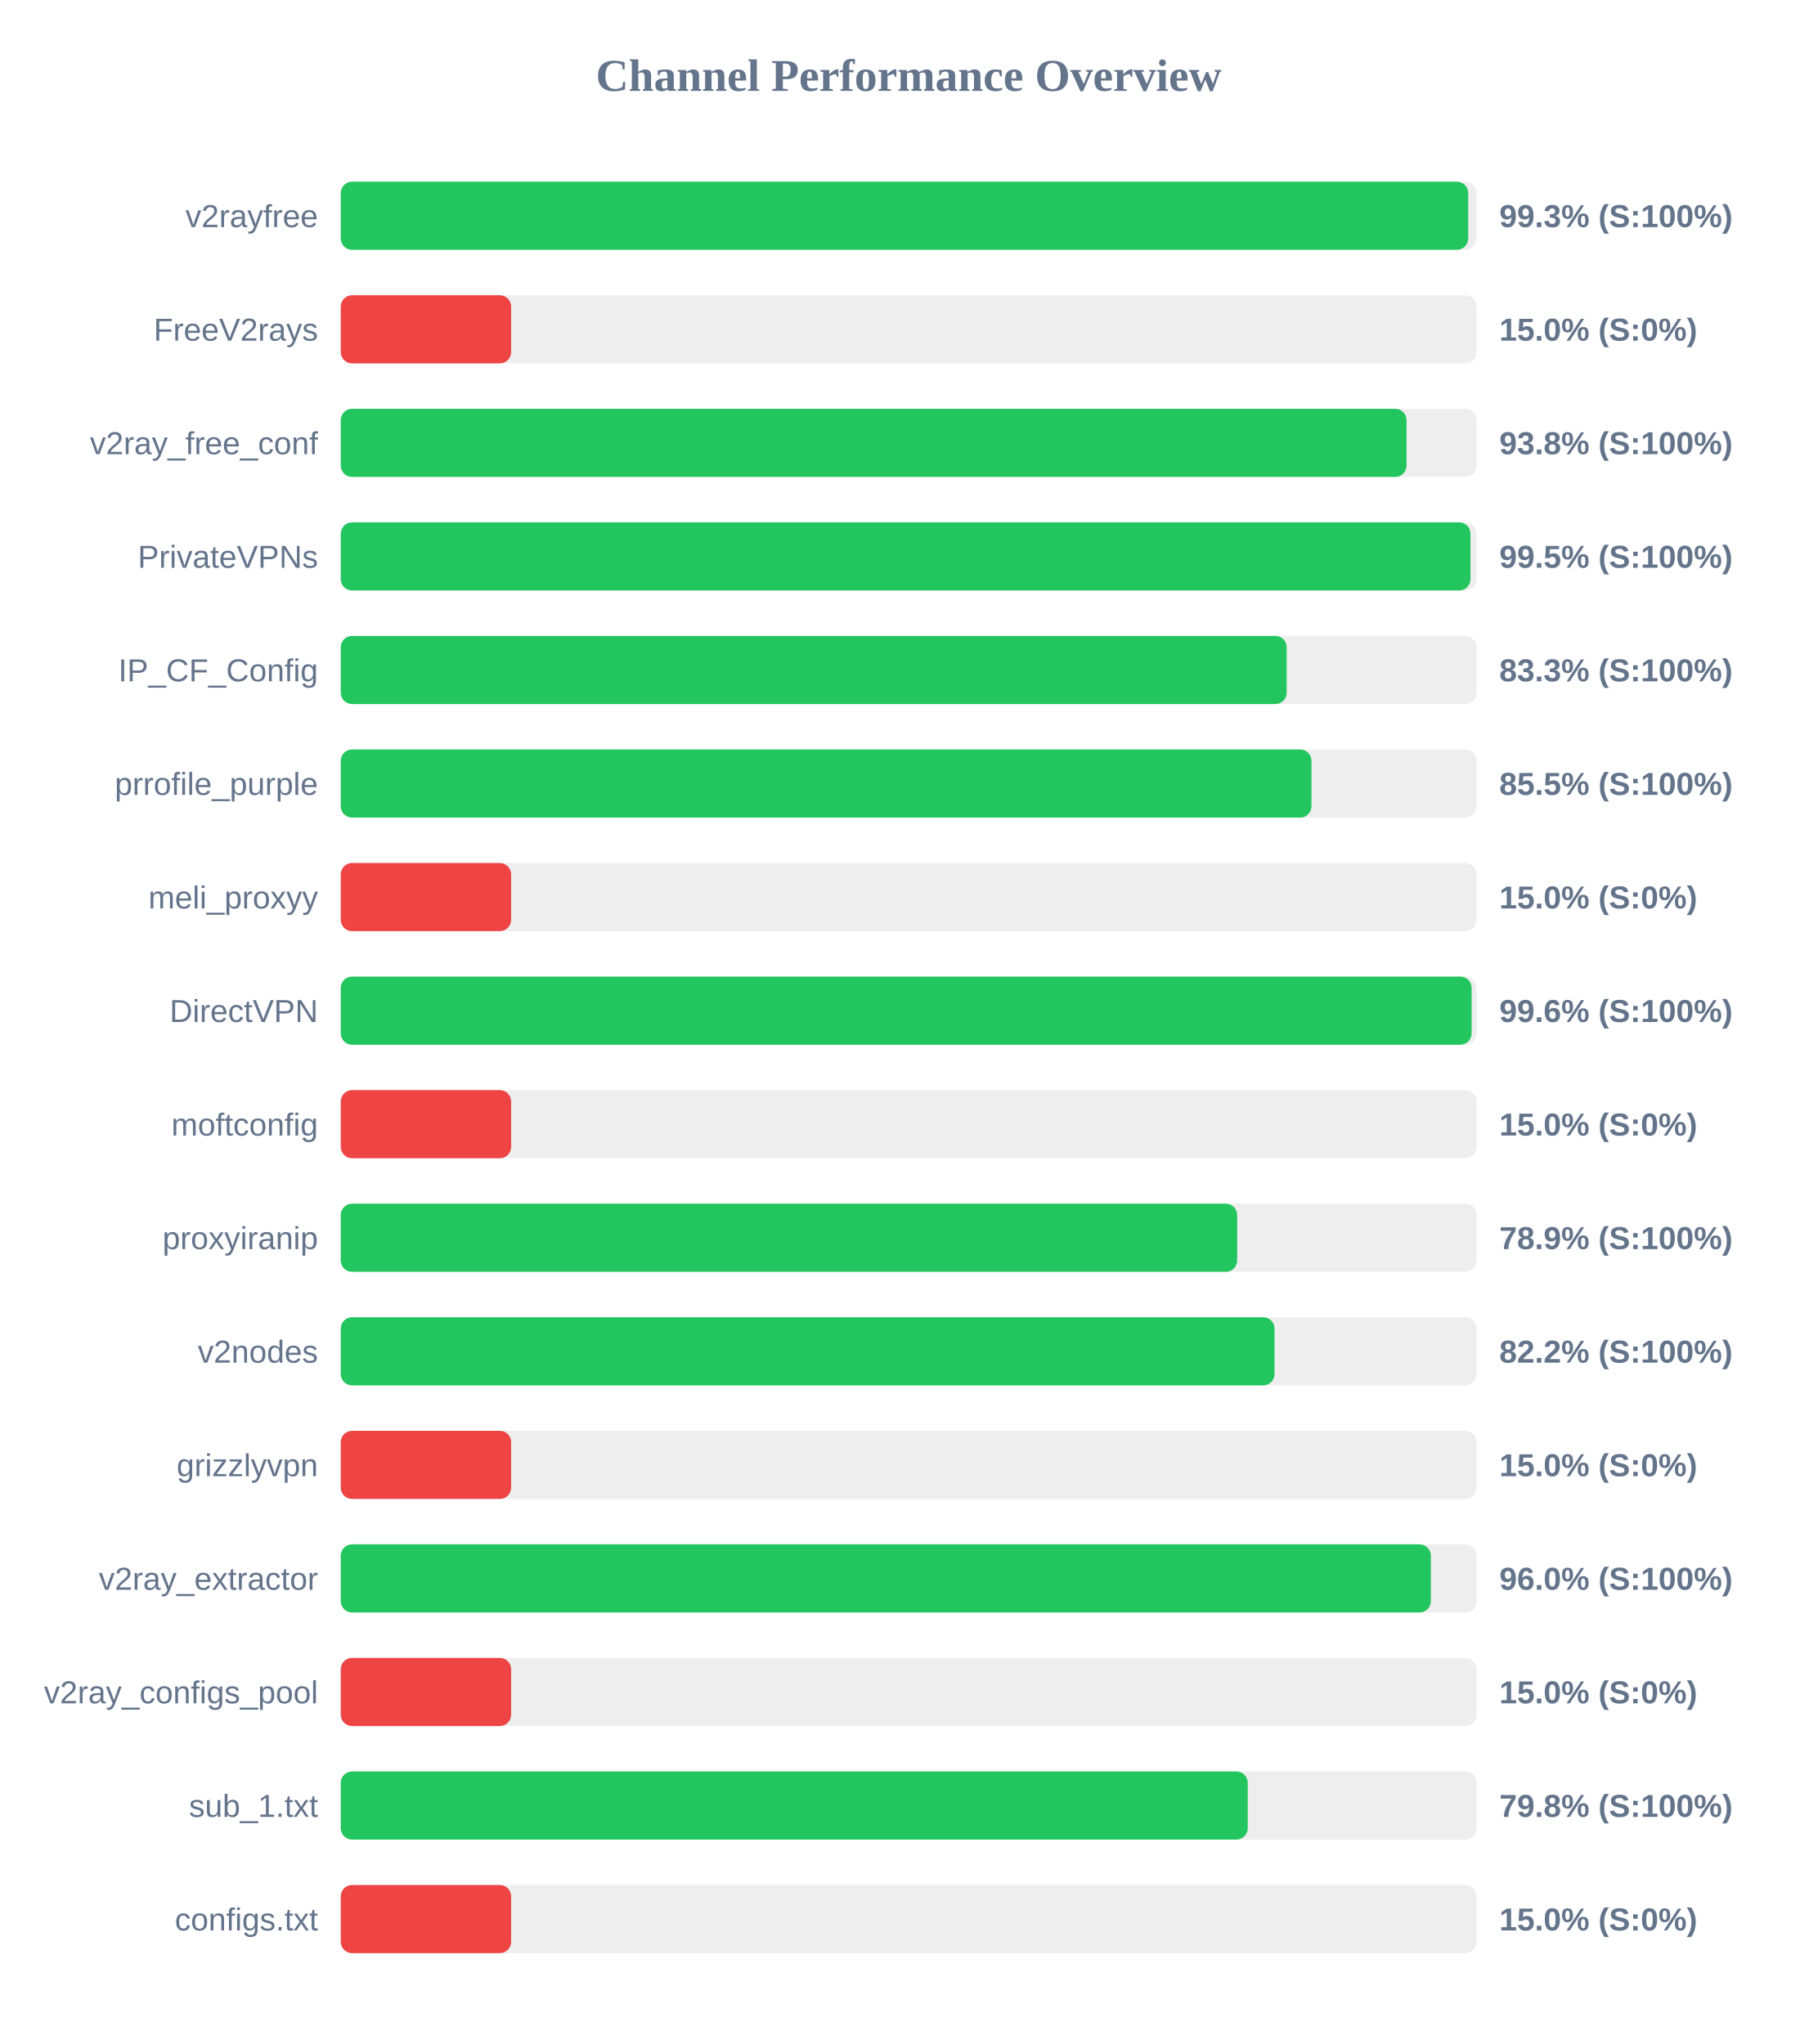
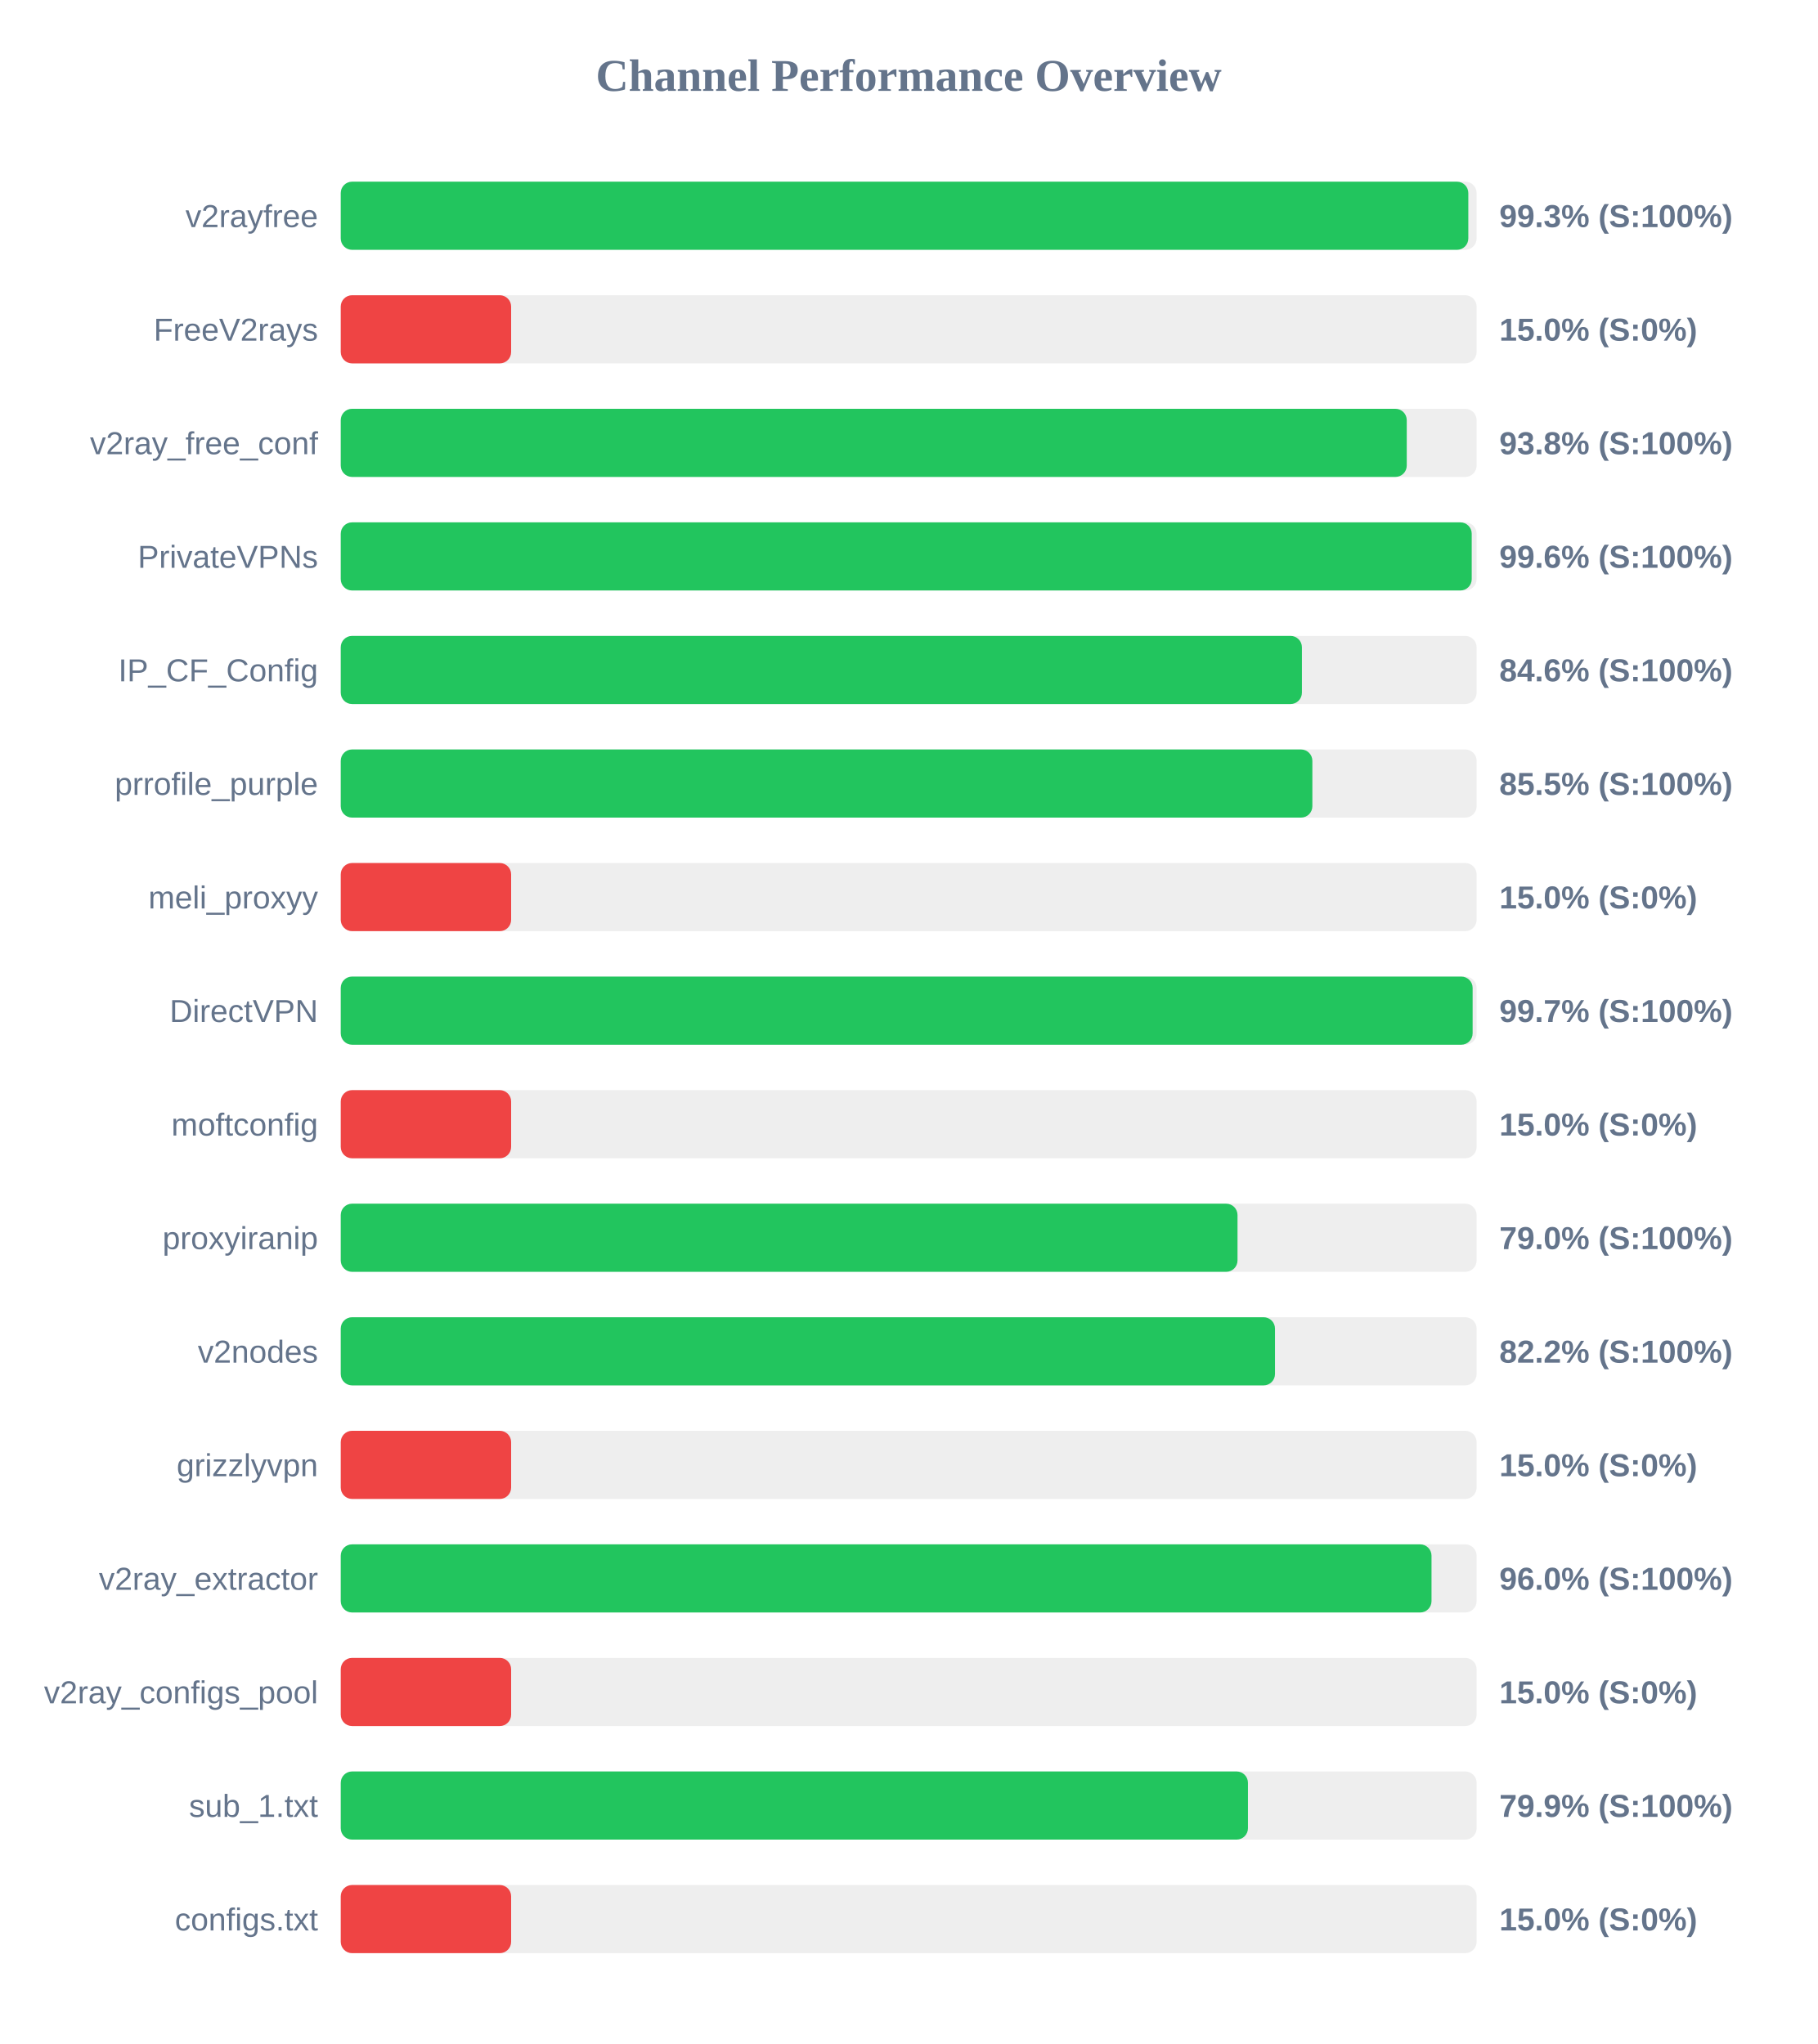
<svg xmlns="http://www.w3.org/2000/svg" width="800" height="900" version="1.1">
  <style>
        .row { font: 14px Arial; fill: #64748b; }
        .score { font: bold 14px Arial; fill: #64748b; }
    </style>
  <text x="400" y="40" text-anchor="middle" font-size="20px" font-weight="bold" fill="#64748b">Channel Performance Overview</text>
  <rect x="150" y="80" width="500" height="30" fill="#eee" rx="5" />
-   <rect x="150" y="80" width="496.3" height="30" fill="#22c55e" rx="5" />
+   <rect x="150" y="80" width="496.35" height="30" fill="#22c55e" rx="5" />
  <text x="140" y="100" text-anchor="end" class="row">v2rayfree</text>
  <text x="660" y="100" text-anchor="start" class="score">99.3% (S:100%)</text>
  <rect x="150" y="130" width="500" height="30" fill="#eee" rx="5" />
  <rect x="150" y="130" width="75.0" height="30" fill="#ef4444" rx="5" />
  <text x="140" y="150" text-anchor="end" class="row">FreeV2rays</text>
  <text x="660" y="150" text-anchor="start" class="score">15.0% (S:0%)</text>
  <rect x="150" y="180" width="500" height="30" fill="#eee" rx="5" />
-   <rect x="150" y="180" width="469.15" height="30" fill="#22c55e" rx="5" />
+   <rect x="150" y="180" width="469.25" height="30" fill="#22c55e" rx="5" />
  <text x="140" y="200" text-anchor="end" class="row">v2ray_free_conf</text>
  <text x="660" y="200" text-anchor="start" class="score">93.8% (S:100%)</text>
  <rect x="150" y="230" width="500" height="30" fill="#eee" rx="5" />
-   <rect x="150" y="230" width="497.3" height="30" fill="#22c55e" rx="5" />
+   <rect x="150" y="230" width="497.85" height="30" fill="#22c55e" rx="5" />
  <text x="140" y="250" text-anchor="end" class="row">PrivateVPNs</text>
-   <text x="660" y="250" text-anchor="start" class="score">99.5% (S:100%)</text>
+   <text x="660" y="250" text-anchor="start" class="score">99.6% (S:100%)</text>
  <rect x="150" y="280" width="500" height="30" fill="#eee" rx="5" />
-   <rect x="150" y="280" width="416.4" height="30" fill="#22c55e" rx="5" />
+   <rect x="150" y="280" width="423.1" height="30" fill="#22c55e" rx="5" />
  <text x="140" y="300" text-anchor="end" class="row">IP_CF_Config</text>
-   <text x="660" y="300" text-anchor="start" class="score">83.3% (S:100%)</text>
+   <text x="660" y="300" text-anchor="start" class="score">84.6% (S:100%)</text>
  <rect x="150" y="330" width="500" height="30" fill="#eee" rx="5" />
-   <rect x="150" y="330" width="427.3" height="30" fill="#22c55e" rx="5" />
+   <rect x="150" y="330" width="427.7" height="30" fill="#22c55e" rx="5" />
  <text x="140" y="350" text-anchor="end" class="row">prrofile_purple</text>
  <text x="660" y="350" text-anchor="start" class="score">85.5% (S:100%)</text>
  <rect x="150" y="380" width="500" height="30" fill="#eee" rx="5" />
  <rect x="150" y="380" width="75.0" height="30" fill="#ef4444" rx="5" />
  <text x="140" y="400" text-anchor="end" class="row">meli_proxyy</text>
  <text x="660" y="400" text-anchor="start" class="score">15.0% (S:0%)</text>
  <rect x="150" y="430" width="500" height="30" fill="#eee" rx="5" />
-   <rect x="150" y="430" width="497.8" height="30" fill="#22c55e" rx="5" />
+   <rect x="150" y="430" width="498.25" height="30" fill="#22c55e" rx="5" />
  <text x="140" y="450" text-anchor="end" class="row">DirectVPN</text>
-   <text x="660" y="450" text-anchor="start" class="score">99.6% (S:100%)</text>
+   <text x="660" y="450" text-anchor="start" class="score">99.7% (S:100%)</text>
  <rect x="150" y="480" width="500" height="30" fill="#eee" rx="5" />
  <rect x="150" y="480" width="75.0" height="30" fill="#ef4444" rx="5" />
  <text x="140" y="500" text-anchor="end" class="row">moftconfig</text>
  <text x="660" y="500" text-anchor="start" class="score">15.0% (S:0%)</text>
  <rect x="150" y="530" width="500" height="30" fill="#eee" rx="5" />
-   <rect x="150" y="530" width="394.6" height="30" fill="#22c55e" rx="5" />
+   <rect x="150" y="530" width="394.75" height="30" fill="#22c55e" rx="5" />
  <text x="140" y="550" text-anchor="end" class="row">proxyiranip</text>
-   <text x="660" y="550" text-anchor="start" class="score">78.9% (S:100%)</text>
+   <text x="660" y="550" text-anchor="start" class="score">79.0% (S:100%)</text>
  <rect x="150" y="580" width="500" height="30" fill="#eee" rx="5" />
-   <rect x="150" y="580" width="411.05" height="30" fill="#22c55e" rx="5" />
+   <rect x="150" y="580" width="411.25" height="30" fill="#22c55e" rx="5" />
  <text x="140" y="600" text-anchor="end" class="row">v2nodes</text>
  <text x="660" y="600" text-anchor="start" class="score">82.2% (S:100%)</text>
  <rect x="150" y="630" width="500" height="30" fill="#eee" rx="5" />
  <rect x="150" y="630" width="75.0" height="30" fill="#ef4444" rx="5" />
  <text x="140" y="650" text-anchor="end" class="row">grizzlyvpn</text>
  <text x="660" y="650" text-anchor="start" class="score">15.0% (S:0%)</text>
  <rect x="150" y="680" width="500" height="30" fill="#eee" rx="5" />
-   <rect x="150" y="680" width="479.85" height="30" fill="#22c55e" rx="5" />
+   <rect x="150" y="680" width="480.15" height="30" fill="#22c55e" rx="5" />
  <text x="140" y="700" text-anchor="end" class="row">v2ray_extractor</text>
  <text x="660" y="700" text-anchor="start" class="score">96.0% (S:100%)</text>
  <rect x="150" y="730" width="500" height="30" fill="#eee" rx="5" />
  <rect x="150" y="730" width="75.0" height="30" fill="#ef4444" rx="5" />
  <text x="140" y="750" text-anchor="end" class="row">v2ray_configs_pool</text>
  <text x="660" y="750" text-anchor="start" class="score">15.0% (S:0%)</text>
  <rect x="150" y="780" width="500" height="30" fill="#eee" rx="5" />
-   <rect x="150" y="780" width="399.25" height="30" fill="#22c55e" rx="5" />
+   <rect x="150" y="780" width="399.35" height="30" fill="#22c55e" rx="5" />
  <text x="140" y="800" text-anchor="end" class="row">sub_1.txt</text>
-   <text x="660" y="800" text-anchor="start" class="score">79.8% (S:100%)</text>
+   <text x="660" y="800" text-anchor="start" class="score">79.9% (S:100%)</text>
  <rect x="150" y="830" width="500" height="30" fill="#eee" rx="5" />
  <rect x="150" y="830" width="75.0" height="30" fill="#ef4444" rx="5" />
  <text x="140" y="850" text-anchor="end" class="row">configs.txt</text>
  <text x="660" y="850" text-anchor="start" class="score">15.0% (S:0%)</text>
</svg>
